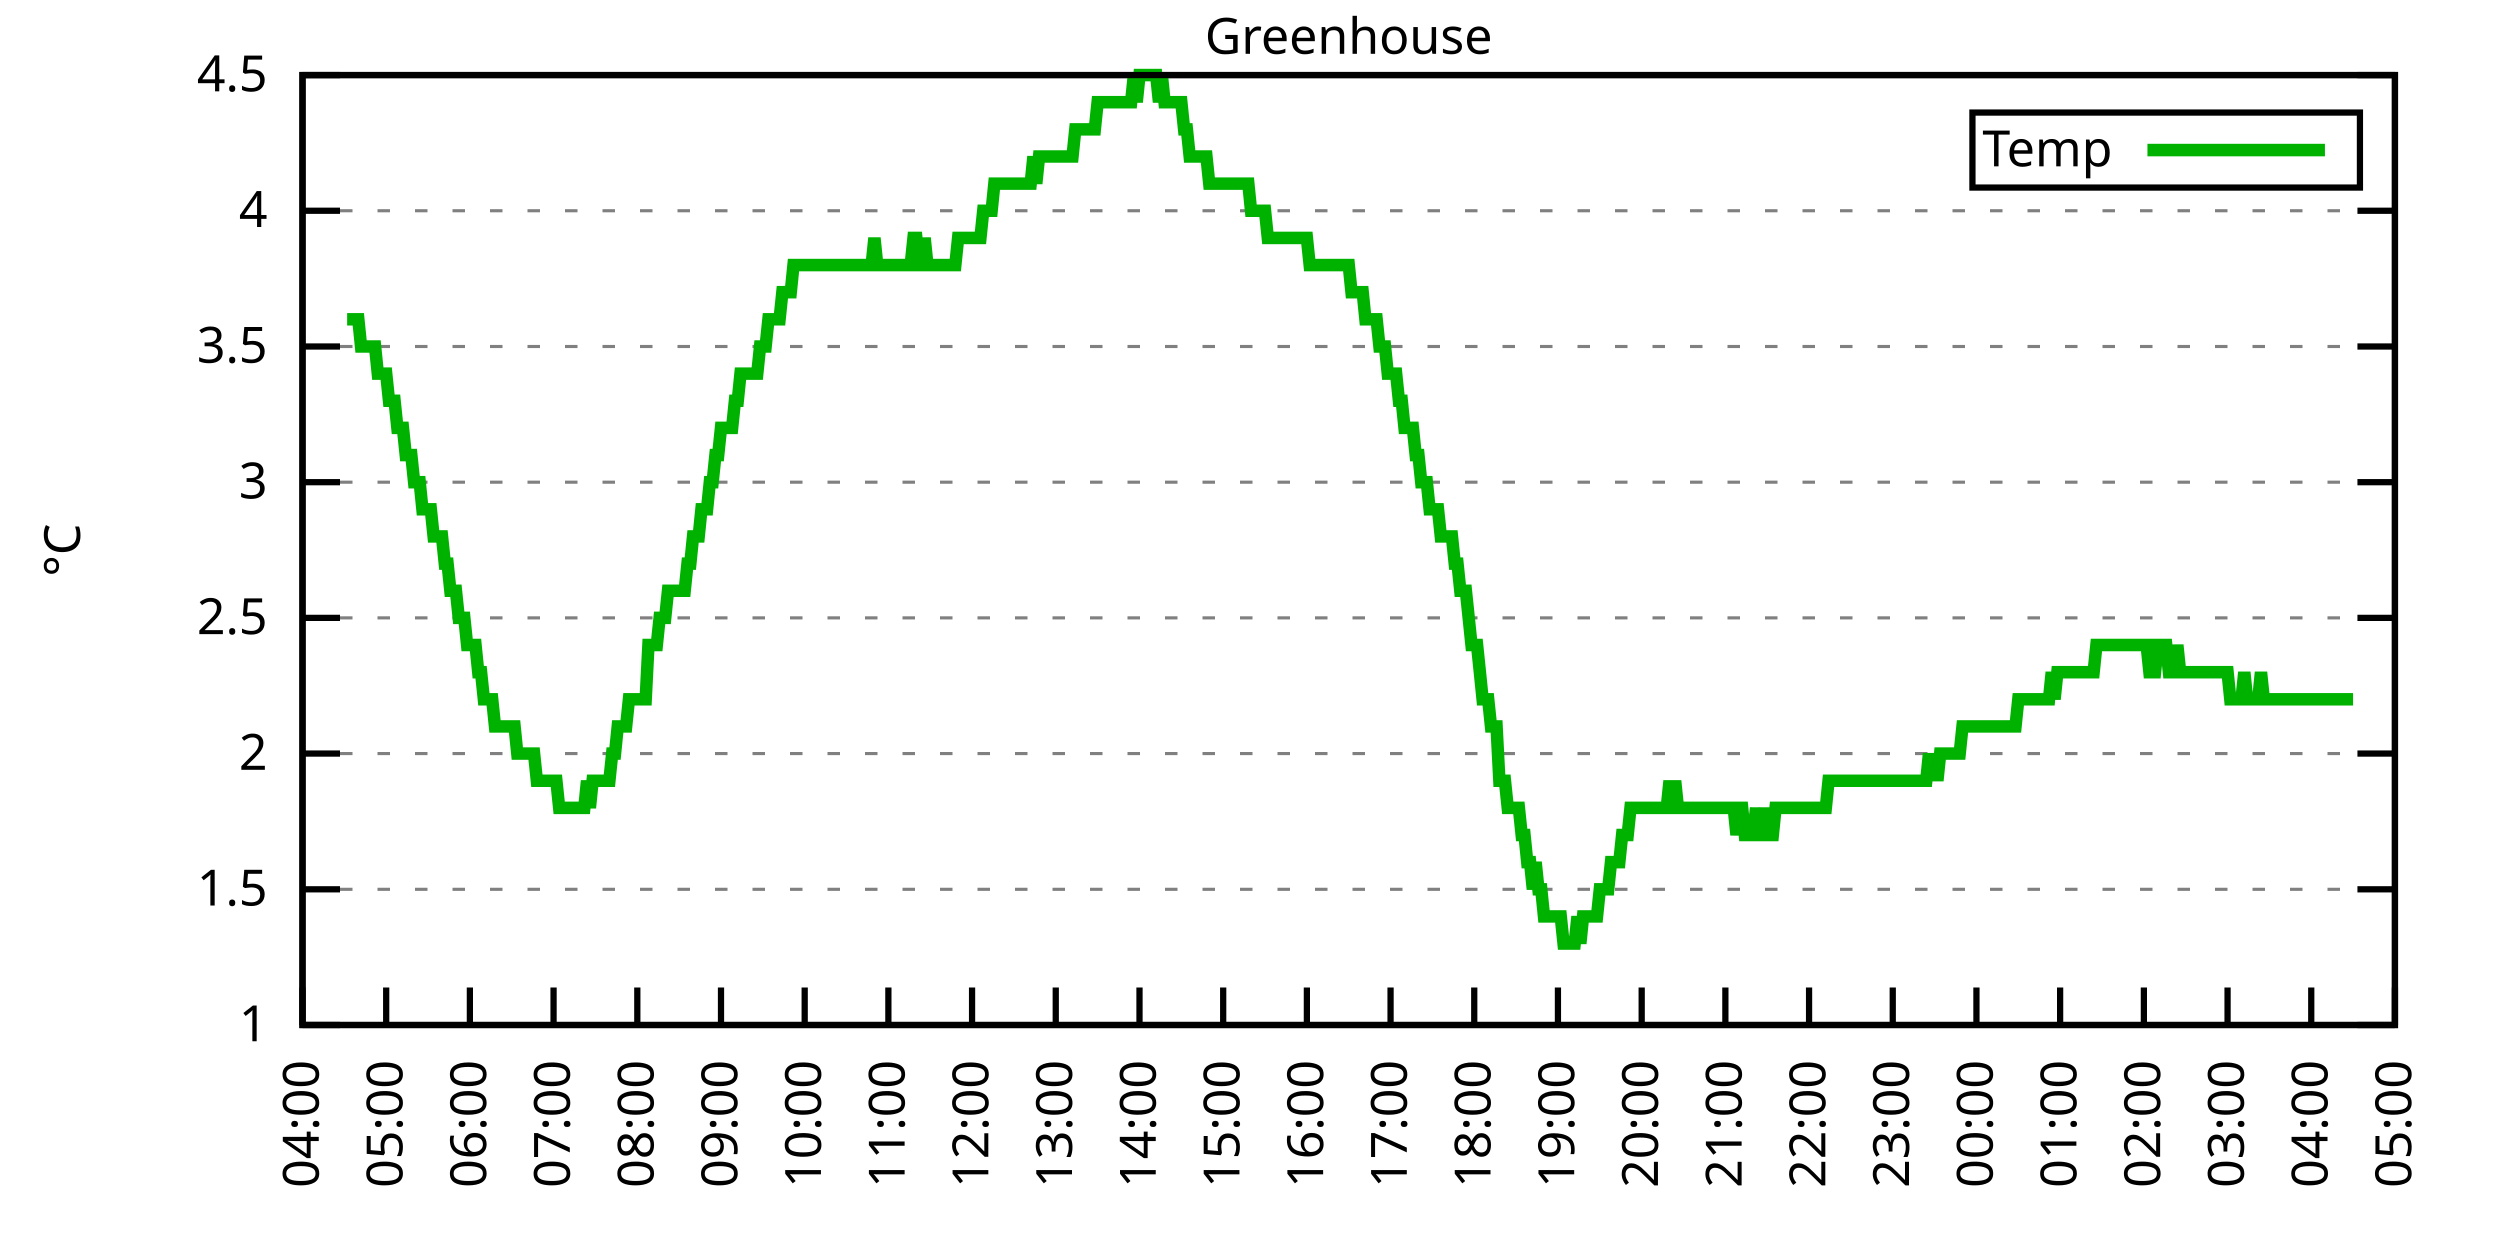
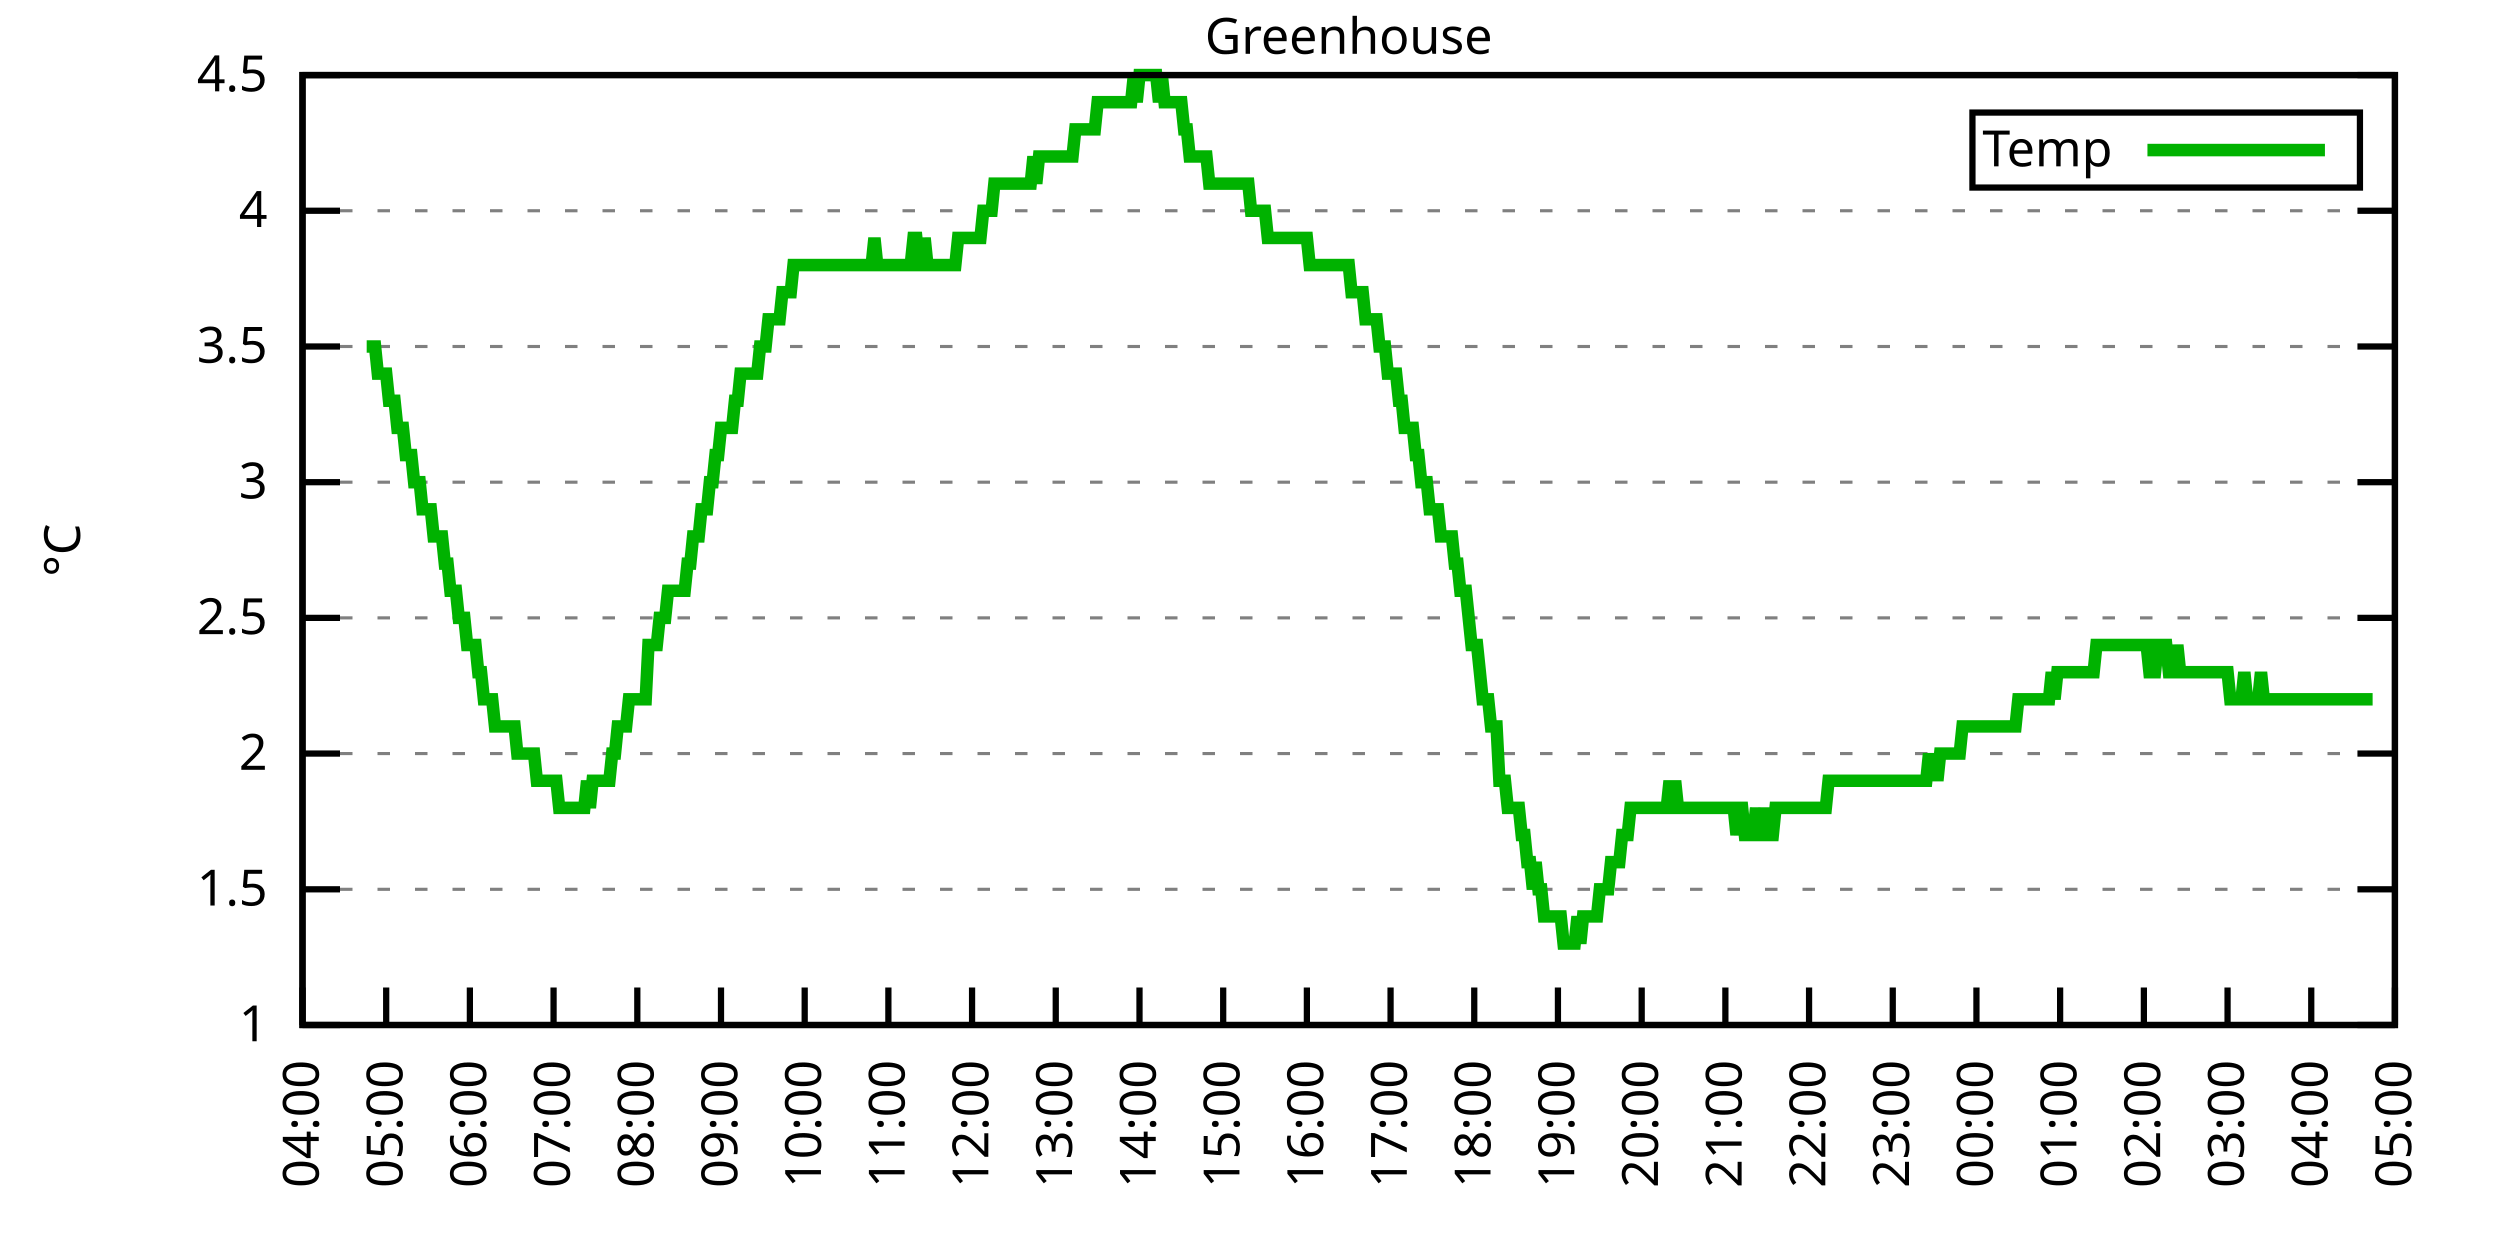
<svg xmlns="http://www.w3.org/2000/svg" xmlns:xlink="http://www.w3.org/1999/xlink" width="400" height="200" viewBox="0 0 400 200">
  <g id="gnuplot_canvas">
    <rect x="0" y="0" width="400" height="200" fill="none" />
    <defs>
      <circle id="gpDot" r="0.5" stroke-width="0.5" stroke="currentColor" />
      <path id="gpPt0" stroke-width="0.333" stroke="currentColor" d="M-1,0 h2 M0,-1 v2" />
      <path id="gpPt1" stroke-width="0.333" stroke="currentColor" d="M-1,-1 L1,1 M1,-1 L-1,1" />
      <path id="gpPt2" stroke-width="0.333" stroke="currentColor" d="M-1,0 L1,0 M0,-1 L0,1 M-1,-1 L1,1 M-1,1 L1,-1" />
      <rect id="gpPt3" stroke-width="0.333" stroke="currentColor" x="-1" y="-1" width="2" height="2" />
      <rect id="gpPt4" stroke-width="0.333" stroke="currentColor" fill="currentColor" x="-1" y="-1" width="2" height="2" />
      <circle id="gpPt5" stroke-width="0.333" stroke="currentColor" cx="0" cy="0" r="1" />
      <use xlink:href="#gpPt5" id="gpPt6" fill="currentColor" stroke="none" />
      <path id="gpPt7" stroke-width="0.333" stroke="currentColor" d="M0,-1.33 L-1.33,0.67 L1.33,0.67 z" />
      <use xlink:href="#gpPt7" id="gpPt8" fill="currentColor" stroke="none" />
      <use xlink:href="#gpPt7" id="gpPt9" stroke="currentColor" transform="rotate(180)" />
      <use xlink:href="#gpPt9" id="gpPt10" fill="currentColor" stroke="none" />
      <use xlink:href="#gpPt3" id="gpPt11" stroke="currentColor" transform="rotate(45)" />
      <use xlink:href="#gpPt11" id="gpPt12" fill="currentColor" stroke="none" />
      <path id="gpPt13" stroke-width="0.333" stroke="currentColor" d="M0,1.330 L1.265,0.411 L0.782,-1.067 L-0.782,-1.076 L-1.265,0.411 z" />
      <use xlink:href="#gpPt13" id="gpPt14" fill="currentColor" stroke="none" />
      <filter id="textbox" filterUnits="objectBoundingBox" x="0" y="0" height="1" width="1">
        <feFlood flood-color="white" flood-opacity="1" result="bgnd" />
        <feComposite in="SourceGraphic" in2="bgnd" operator="atop" />
      </filter>
      <filter id="greybox" filterUnits="objectBoundingBox" x="0" y="0" height="1" width="1">
        <feFlood flood-color="lightgrey" flood-opacity="1" result="grey" />
        <feComposite in="SourceGraphic" in2="grey" operator="atop" />
      </filter>
    </defs>
    <g fill="none" color="white" stroke="currentColor" stroke-width="1.00" stroke-linecap="butt" stroke-linejoin="miter">
</g>
    <g fill="none" color="black" stroke="currentColor" stroke-width="1.00" stroke-linecap="butt" stroke-linejoin="miter">
      <g stroke="none" shape-rendering="crispEdges">
        <polygon fill="rgb(255, 255, 255)" points="48.40,164.00 383.18,164.00 383.18,12.02 48.40,12.02 " />
      </g>
    </g>
    <g fill="none" color="black" stroke="currentColor" stroke-width="1.00" stroke-linecap="butt" stroke-linejoin="miter">
</g>
    <g fill="none" color="black" stroke="black" stroke-width="0.50" stroke-linecap="butt" stroke-linejoin="miter">
</g>
    <g fill="none" color="gray" stroke="currentColor" stroke-width="0.50" stroke-linecap="butt" stroke-linejoin="miter">
      <path stroke="gray" stroke-dasharray="2,4" class="gridline" d="M48.40,164.00 L383.19,164.00  " />
    </g>
    <g fill="none" color="gray" stroke="gray" stroke-width="1.00" stroke-linecap="butt" stroke-linejoin="miter">
</g>
    <g fill="none" color="black" stroke="currentColor" stroke-width="1.00" stroke-linecap="butt" stroke-linejoin="miter">
      <path stroke="black" d="M48.40,164.00 L54.40,164.00 M383.19,164.00 L377.19,164.00  " />
      <g transform="translate(42.80,166.60)" stroke="none" fill="black" font-family="Sans" font-size="8.00" text-anchor="end">
        <text>
          <tspan font-family="Sans"> 1</tspan>
        </text>
      </g>
    </g>
    <g fill="none" color="black" stroke="currentColor" stroke-width="1.00" stroke-linecap="butt" stroke-linejoin="miter">
</g>
    <g fill="none" color="black" stroke="black" stroke-width="0.50" stroke-linecap="butt" stroke-linejoin="miter">
</g>
    <g fill="none" color="gray" stroke="currentColor" stroke-width="0.50" stroke-linecap="butt" stroke-linejoin="miter">
      <path stroke="gray" stroke-dasharray="2,4" class="gridline" d="M48.40,142.29 L383.19,142.29  " />
    </g>
    <g fill="none" color="gray" stroke="gray" stroke-width="1.00" stroke-linecap="butt" stroke-linejoin="miter">
</g>
    <g fill="none" color="black" stroke="currentColor" stroke-width="1.00" stroke-linecap="butt" stroke-linejoin="miter">
      <path stroke="black" d="M48.40,142.29 L54.40,142.29 M383.19,142.29 L377.19,142.29  " />
      <g transform="translate(42.80,144.89)" stroke="none" fill="black" font-family="Sans" font-size="8.00" text-anchor="end">
        <text>
          <tspan font-family="Sans"> 1.5</tspan>
        </text>
      </g>
    </g>
    <g fill="none" color="black" stroke="currentColor" stroke-width="1.00" stroke-linecap="butt" stroke-linejoin="miter">
</g>
    <g fill="none" color="black" stroke="black" stroke-width="0.50" stroke-linecap="butt" stroke-linejoin="miter">
</g>
    <g fill="none" color="gray" stroke="currentColor" stroke-width="0.50" stroke-linecap="butt" stroke-linejoin="miter">
      <path stroke="gray" stroke-dasharray="2,4" class="gridline" d="M48.40,120.57 L383.19,120.57  " />
    </g>
    <g fill="none" color="gray" stroke="gray" stroke-width="1.00" stroke-linecap="butt" stroke-linejoin="miter">
</g>
    <g fill="none" color="black" stroke="currentColor" stroke-width="1.00" stroke-linecap="butt" stroke-linejoin="miter">
      <path stroke="black" d="M48.40,120.57 L54.40,120.57 M383.19,120.57 L377.19,120.57  " />
      <g transform="translate(42.80,123.17)" stroke="none" fill="black" font-family="Sans" font-size="8.00" text-anchor="end">
        <text>
          <tspan font-family="Sans"> 2</tspan>
        </text>
      </g>
    </g>
    <g fill="none" color="black" stroke="currentColor" stroke-width="1.00" stroke-linecap="butt" stroke-linejoin="miter">
</g>
    <g fill="none" color="black" stroke="black" stroke-width="0.50" stroke-linecap="butt" stroke-linejoin="miter">
</g>
    <g fill="none" color="gray" stroke="currentColor" stroke-width="0.50" stroke-linecap="butt" stroke-linejoin="miter">
      <path stroke="gray" stroke-dasharray="2,4" class="gridline" d="M48.40,98.86 L383.19,98.86  " />
    </g>
    <g fill="none" color="gray" stroke="gray" stroke-width="1.00" stroke-linecap="butt" stroke-linejoin="miter">
</g>
    <g fill="none" color="black" stroke="currentColor" stroke-width="1.00" stroke-linecap="butt" stroke-linejoin="miter">
      <path stroke="black" d="M48.40,98.86 L54.40,98.86 M383.19,98.86 L377.19,98.86  " />
      <g transform="translate(42.80,101.46)" stroke="none" fill="black" font-family="Sans" font-size="8.00" text-anchor="end">
        <text>
          <tspan font-family="Sans"> 2.5</tspan>
        </text>
      </g>
    </g>
    <g fill="none" color="black" stroke="currentColor" stroke-width="1.00" stroke-linecap="butt" stroke-linejoin="miter">
</g>
    <g fill="none" color="black" stroke="black" stroke-width="0.50" stroke-linecap="butt" stroke-linejoin="miter">
</g>
    <g fill="none" color="gray" stroke="currentColor" stroke-width="0.50" stroke-linecap="butt" stroke-linejoin="miter">
      <path stroke="gray" stroke-dasharray="2,4" class="gridline" d="M48.40,77.15 L383.19,77.15  " />
    </g>
    <g fill="none" color="gray" stroke="gray" stroke-width="1.00" stroke-linecap="butt" stroke-linejoin="miter">
</g>
    <g fill="none" color="black" stroke="currentColor" stroke-width="1.00" stroke-linecap="butt" stroke-linejoin="miter">
      <path stroke="black" d="M48.40,77.15 L54.40,77.15 M383.19,77.15 L377.19,77.15  " />
      <g transform="translate(42.80,79.75)" stroke="none" fill="black" font-family="Sans" font-size="8.00" text-anchor="end">
        <text>
          <tspan font-family="Sans"> 3</tspan>
        </text>
      </g>
    </g>
    <g fill="none" color="black" stroke="currentColor" stroke-width="1.00" stroke-linecap="butt" stroke-linejoin="miter">
</g>
    <g fill="none" color="black" stroke="black" stroke-width="0.50" stroke-linecap="butt" stroke-linejoin="miter">
</g>
    <g fill="none" color="gray" stroke="currentColor" stroke-width="0.50" stroke-linecap="butt" stroke-linejoin="miter">
      <path stroke="gray" stroke-dasharray="2,4" class="gridline" d="M48.40,55.44 L383.19,55.44  " />
    </g>
    <g fill="none" color="gray" stroke="gray" stroke-width="1.00" stroke-linecap="butt" stroke-linejoin="miter">
</g>
    <g fill="none" color="black" stroke="currentColor" stroke-width="1.00" stroke-linecap="butt" stroke-linejoin="miter">
      <path stroke="black" d="M48.40,55.44 L54.40,55.44 M383.19,55.44 L377.19,55.44  " />
      <g transform="translate(42.80,58.04)" stroke="none" fill="black" font-family="Sans" font-size="8.00" text-anchor="end">
        <text>
          <tspan font-family="Sans"> 3.5</tspan>
        </text>
      </g>
    </g>
    <g fill="none" color="black" stroke="currentColor" stroke-width="1.00" stroke-linecap="butt" stroke-linejoin="miter">
</g>
    <g fill="none" color="black" stroke="black" stroke-width="0.50" stroke-linecap="butt" stroke-linejoin="miter">
</g>
    <g fill="none" color="gray" stroke="currentColor" stroke-width="0.50" stroke-linecap="butt" stroke-linejoin="miter">
      <path stroke="gray" stroke-dasharray="2,4" class="gridline" d="M48.40,33.72 L383.19,33.72  " />
    </g>
    <g fill="none" color="gray" stroke="gray" stroke-width="1.00" stroke-linecap="butt" stroke-linejoin="miter">
</g>
    <g fill="none" color="black" stroke="currentColor" stroke-width="1.00" stroke-linecap="butt" stroke-linejoin="miter">
      <path stroke="black" d="M48.40,33.72 L54.40,33.72 M383.19,33.72 L377.19,33.72  " />
      <g transform="translate(42.80,36.32)" stroke="none" fill="black" font-family="Sans" font-size="8.00" text-anchor="end">
        <text>
          <tspan font-family="Sans"> 4</tspan>
        </text>
      </g>
    </g>
    <g fill="none" color="black" stroke="currentColor" stroke-width="1.00" stroke-linecap="butt" stroke-linejoin="miter">
</g>
    <g fill="none" color="black" stroke="black" stroke-width="0.50" stroke-linecap="butt" stroke-linejoin="miter">
</g>
    <g fill="none" color="gray" stroke="currentColor" stroke-width="0.50" stroke-linecap="butt" stroke-linejoin="miter">
      <path stroke="gray" stroke-dasharray="2,4" class="gridline" d="M48.40,12.01 L383.19,12.01  " />
    </g>
    <g fill="none" color="gray" stroke="gray" stroke-width="1.00" stroke-linecap="butt" stroke-linejoin="miter">
</g>
    <g fill="none" color="black" stroke="currentColor" stroke-width="1.00" stroke-linecap="butt" stroke-linejoin="miter">
      <path stroke="black" d="M48.40,12.01 L54.40,12.01 M383.19,12.01 L377.19,12.01  " />
      <g transform="translate(42.80,14.61)" stroke="none" fill="black" font-family="Sans" font-size="8.00" text-anchor="end">
        <text>
          <tspan font-family="Sans"> 4.5</tspan>
        </text>
      </g>
    </g>
    <g fill="none" color="black" stroke="currentColor" stroke-width="1.00" stroke-linecap="butt" stroke-linejoin="miter">
      <path stroke="black" d="M48.40,164.00 L48.40,158.00  " />
      <g transform="translate(51.00,169.60) rotate(270.00)" stroke="none" fill="black" font-family="Sans" font-size="8.00" text-anchor="end">
        <text>
          <tspan font-family="Sans">04:00</tspan>
        </text>
      </g>
    </g>
    <g fill="none" color="black" stroke="currentColor" stroke-width="1.00" stroke-linecap="butt" stroke-linejoin="miter">
      <path stroke="black" d="M61.79,164.00 L61.79,158.00  " />
      <g transform="translate(64.39,169.60) rotate(270.00)" stroke="none" fill="black" font-family="Sans" font-size="8.00" text-anchor="end">
        <text>
          <tspan font-family="Sans">05:00</tspan>
        </text>
      </g>
    </g>
    <g fill="none" color="black" stroke="currentColor" stroke-width="1.00" stroke-linecap="butt" stroke-linejoin="miter">
      <path stroke="black" d="M75.18,164.00 L75.18,158.00  " />
      <g transform="translate(77.78,169.60) rotate(270.00)" stroke="none" fill="black" font-family="Sans" font-size="8.00" text-anchor="end">
        <text>
          <tspan font-family="Sans">06:00</tspan>
        </text>
      </g>
    </g>
    <g fill="none" color="black" stroke="currentColor" stroke-width="1.00" stroke-linecap="butt" stroke-linejoin="miter">
      <path stroke="black" d="M88.57,164.00 L88.57,158.00  " />
      <g transform="translate(91.17,169.60) rotate(270.00)" stroke="none" fill="black" font-family="Sans" font-size="8.00" text-anchor="end">
        <text>
          <tspan font-family="Sans">07:00</tspan>
        </text>
      </g>
    </g>
    <g fill="none" color="black" stroke="currentColor" stroke-width="1.00" stroke-linecap="butt" stroke-linejoin="miter">
      <path stroke="black" d="M101.97,164.00 L101.97,158.00  " />
      <g transform="translate(104.57,169.60) rotate(270.00)" stroke="none" fill="black" font-family="Sans" font-size="8.00" text-anchor="end">
        <text>
          <tspan font-family="Sans">08:00</tspan>
        </text>
      </g>
    </g>
    <g fill="none" color="black" stroke="currentColor" stroke-width="1.00" stroke-linecap="butt" stroke-linejoin="miter">
      <path stroke="black" d="M115.36,164.00 L115.36,158.00  " />
      <g transform="translate(117.96,169.60) rotate(270.00)" stroke="none" fill="black" font-family="Sans" font-size="8.00" text-anchor="end">
        <text>
          <tspan font-family="Sans">09:00</tspan>
        </text>
      </g>
    </g>
    <g fill="none" color="black" stroke="currentColor" stroke-width="1.00" stroke-linecap="butt" stroke-linejoin="miter">
      <path stroke="black" d="M128.75,164.00 L128.75,158.00  " />
      <g transform="translate(131.35,169.60) rotate(270.00)" stroke="none" fill="black" font-family="Sans" font-size="8.00" text-anchor="end">
        <text>
          <tspan font-family="Sans">10:00</tspan>
        </text>
      </g>
    </g>
    <g fill="none" color="black" stroke="currentColor" stroke-width="1.00" stroke-linecap="butt" stroke-linejoin="miter">
      <path stroke="black" d="M142.14,164.00 L142.14,158.00  " />
      <g transform="translate(144.74,169.60) rotate(270.00)" stroke="none" fill="black" font-family="Sans" font-size="8.00" text-anchor="end">
        <text>
          <tspan font-family="Sans">11:00</tspan>
        </text>
      </g>
    </g>
    <g fill="none" color="black" stroke="currentColor" stroke-width="1.00" stroke-linecap="butt" stroke-linejoin="miter">
      <path stroke="black" d="M155.53,164.00 L155.53,158.00  " />
      <g transform="translate(158.13,169.60) rotate(270.00)" stroke="none" fill="black" font-family="Sans" font-size="8.00" text-anchor="end">
        <text>
          <tspan font-family="Sans">12:00</tspan>
        </text>
      </g>
    </g>
    <g fill="none" color="black" stroke="currentColor" stroke-width="1.00" stroke-linecap="butt" stroke-linejoin="miter">
      <path stroke="black" d="M168.92,164.00 L168.92,158.00  " />
      <g transform="translate(171.52,169.60) rotate(270.00)" stroke="none" fill="black" font-family="Sans" font-size="8.00" text-anchor="end">
        <text>
          <tspan font-family="Sans">13:00</tspan>
        </text>
      </g>
    </g>
    <g fill="none" color="black" stroke="currentColor" stroke-width="1.00" stroke-linecap="butt" stroke-linejoin="miter">
      <path stroke="black" d="M182.32,164.00 L182.32,158.00  " />
      <g transform="translate(184.92,169.60) rotate(270.00)" stroke="none" fill="black" font-family="Sans" font-size="8.00" text-anchor="end">
        <text>
          <tspan font-family="Sans">14:00</tspan>
        </text>
      </g>
    </g>
    <g fill="none" color="black" stroke="currentColor" stroke-width="1.00" stroke-linecap="butt" stroke-linejoin="miter">
      <path stroke="black" d="M195.71,164.00 L195.71,158.00  " />
      <g transform="translate(198.31,169.60) rotate(270.00)" stroke="none" fill="black" font-family="Sans" font-size="8.00" text-anchor="end">
        <text>
          <tspan font-family="Sans">15:00</tspan>
        </text>
      </g>
    </g>
    <g fill="none" color="black" stroke="currentColor" stroke-width="1.00" stroke-linecap="butt" stroke-linejoin="miter">
      <path stroke="black" d="M209.10,164.00 L209.10,158.00  " />
      <g transform="translate(211.70,169.60) rotate(270.00)" stroke="none" fill="black" font-family="Sans" font-size="8.00" text-anchor="end">
        <text>
          <tspan font-family="Sans">16:00</tspan>
        </text>
      </g>
    </g>
    <g fill="none" color="black" stroke="currentColor" stroke-width="1.00" stroke-linecap="butt" stroke-linejoin="miter">
      <path stroke="black" d="M222.49,164.00 L222.49,158.00  " />
      <g transform="translate(225.09,169.60) rotate(270.00)" stroke="none" fill="black" font-family="Sans" font-size="8.00" text-anchor="end">
        <text>
          <tspan font-family="Sans">17:00</tspan>
        </text>
      </g>
    </g>
    <g fill="none" color="black" stroke="currentColor" stroke-width="1.00" stroke-linecap="butt" stroke-linejoin="miter">
      <path stroke="black" d="M235.88,164.00 L235.88,158.00  " />
      <g transform="translate(238.48,169.60) rotate(270.00)" stroke="none" fill="black" font-family="Sans" font-size="8.00" text-anchor="end">
        <text>
          <tspan font-family="Sans">18:00</tspan>
        </text>
      </g>
    </g>
    <g fill="none" color="black" stroke="currentColor" stroke-width="1.00" stroke-linecap="butt" stroke-linejoin="miter">
      <path stroke="black" d="M249.27,164.00 L249.27,158.00  " />
      <g transform="translate(251.87,169.60) rotate(270.00)" stroke="none" fill="black" font-family="Sans" font-size="8.00" text-anchor="end">
        <text>
          <tspan font-family="Sans">19:00</tspan>
        </text>
      </g>
    </g>
    <g fill="none" color="black" stroke="currentColor" stroke-width="1.00" stroke-linecap="butt" stroke-linejoin="miter">
      <path stroke="black" d="M262.67,164.00 L262.67,158.00  " />
      <g transform="translate(265.27,169.60) rotate(270.00)" stroke="none" fill="black" font-family="Sans" font-size="8.00" text-anchor="end">
        <text>
          <tspan font-family="Sans">20:00</tspan>
        </text>
      </g>
    </g>
    <g fill="none" color="black" stroke="currentColor" stroke-width="1.00" stroke-linecap="butt" stroke-linejoin="miter">
      <path stroke="black" d="M276.06,164.00 L276.06,158.00  " />
      <g transform="translate(278.66,169.60) rotate(270.00)" stroke="none" fill="black" font-family="Sans" font-size="8.00" text-anchor="end">
        <text>
          <tspan font-family="Sans">21:00</tspan>
        </text>
      </g>
    </g>
    <g fill="none" color="black" stroke="currentColor" stroke-width="1.00" stroke-linecap="butt" stroke-linejoin="miter">
      <path stroke="black" d="M289.45,164.00 L289.45,158.00  " />
      <g transform="translate(292.05,169.60) rotate(270.00)" stroke="none" fill="black" font-family="Sans" font-size="8.00" text-anchor="end">
        <text>
          <tspan font-family="Sans">22:00</tspan>
        </text>
      </g>
    </g>
    <g fill="none" color="black" stroke="currentColor" stroke-width="1.00" stroke-linecap="butt" stroke-linejoin="miter">
      <path stroke="black" d="M302.84,164.00 L302.84,158.00  " />
      <g transform="translate(305.44,169.60) rotate(270.00)" stroke="none" fill="black" font-family="Sans" font-size="8.00" text-anchor="end">
        <text>
          <tspan font-family="Sans">23:00</tspan>
        </text>
      </g>
    </g>
    <g fill="none" color="black" stroke="currentColor" stroke-width="1.00" stroke-linecap="butt" stroke-linejoin="miter">
      <path stroke="black" d="M316.23,164.00 L316.23,158.00  " />
      <g transform="translate(318.83,169.60) rotate(270.00)" stroke="none" fill="black" font-family="Sans" font-size="8.00" text-anchor="end">
        <text>
          <tspan font-family="Sans">00:00</tspan>
        </text>
      </g>
    </g>
    <g fill="none" color="black" stroke="currentColor" stroke-width="1.00" stroke-linecap="butt" stroke-linejoin="miter">
      <path stroke="black" d="M329.62,164.00 L329.62,158.00  " />
      <g transform="translate(332.22,169.60) rotate(270.00)" stroke="none" fill="black" font-family="Sans" font-size="8.00" text-anchor="end">
        <text>
          <tspan font-family="Sans">01:00</tspan>
        </text>
      </g>
    </g>
    <g fill="none" color="black" stroke="currentColor" stroke-width="1.00" stroke-linecap="butt" stroke-linejoin="miter">
      <path stroke="black" d="M343.02,164.00 L343.02,158.00  " />
      <g transform="translate(345.62,169.60) rotate(270.00)" stroke="none" fill="black" font-family="Sans" font-size="8.00" text-anchor="end">
        <text>
          <tspan font-family="Sans">02:00</tspan>
        </text>
      </g>
    </g>
    <g fill="none" color="black" stroke="currentColor" stroke-width="1.00" stroke-linecap="butt" stroke-linejoin="miter">
      <path stroke="black" d="M356.41,164.00 L356.41,158.00  " />
      <g transform="translate(359.01,169.60) rotate(270.00)" stroke="none" fill="black" font-family="Sans" font-size="8.00" text-anchor="end">
        <text>
          <tspan font-family="Sans">03:00</tspan>
        </text>
      </g>
    </g>
    <g fill="none" color="black" stroke="currentColor" stroke-width="1.00" stroke-linecap="butt" stroke-linejoin="miter">
      <path stroke="black" d="M369.80,164.00 L369.80,158.00  " />
      <g transform="translate(372.40,169.60) rotate(270.00)" stroke="none" fill="black" font-family="Sans" font-size="8.00" text-anchor="end">
        <text>
          <tspan font-family="Sans">04:00</tspan>
        </text>
      </g>
    </g>
    <g fill="none" color="black" stroke="currentColor" stroke-width="1.00" stroke-linecap="butt" stroke-linejoin="miter">
      <path stroke="black" d="M383.19,164.00 L383.19,158.00  " />
      <g transform="translate(385.79,169.60) rotate(270.00)" stroke="none" fill="black" font-family="Sans" font-size="8.00" text-anchor="end">
        <text>
          <tspan font-family="Sans">05:00</tspan>
        </text>
      </g>
    </g>
    <g fill="none" color="black" stroke="currentColor" stroke-width="1.00" stroke-linecap="butt" stroke-linejoin="miter">
</g>
    <g fill="none" color="black" stroke="currentColor" stroke-width="1.00" stroke-linecap="butt" stroke-linejoin="miter">
      <path stroke="black" d="M48.40,12.01 L48.40,164.00 L383.19,164.00 L383.19,12.01 L48.40,12.01 Z  " />
    </g>
    <g fill="none" color="black" stroke="currentColor" stroke-width="1.00" stroke-linecap="butt" stroke-linejoin="miter">
</g>
    <g fill="none" color="black" stroke="currentColor" stroke-width="1.00" stroke-linecap="butt" stroke-linejoin="miter">
      <path stroke="black" d="M315.59,30.01 L315.59,18.01 L377.59,18.01 L377.59,30.01 L315.59,30.01 Z  " />
    </g>
    <g id="Greenhouse_plot_1">
      <g fill="none" color="white" stroke="black" stroke-width="2.00" stroke-linecap="butt" stroke-linejoin="miter">
</g>
      <g fill="none" color="black" stroke="currentColor" stroke-width="2.00" stroke-linecap="butt" stroke-linejoin="miter">
        <g transform="translate(337.99,26.61)" stroke="none" fill="black" font-family="Sans" font-size="8.00" text-anchor="end">
          <text>
            <tspan font-family="Sans">Temp</tspan>
          </text>
        </g>
      </g>
      <g fill="none" color="black" stroke="currentColor" stroke-width="2.00" stroke-linecap="butt" stroke-linejoin="miter">
-         <path stroke="rgb(  0, 178,   0)" d="M343.59,24.01 L371.99,24.01 M55.54,51.09 L55.99,51.09 L56.43,51.09 L56.88,51.09 L57.33,51.09 L57.77,55.44   L58.22,55.44 L58.67,55.44 L59.11,55.44 L59.56,55.44 L60.01,55.44 L60.45,59.78 L60.90,59.78 L61.35,59.78   L61.79,59.78 L62.24,64.12 L62.68,64.12 L63.13,64.12 L63.58,68.46 L64.02,68.46 L64.47,68.46 L64.92,72.81   L65.36,72.81 L65.81,72.81 L66.26,77.15 L66.70,77.15 L67.15,77.15 L67.59,81.49 L68.04,81.49 L68.49,81.49   L68.93,81.49 L69.38,85.83 L69.83,85.83 L70.27,85.83 L70.72,85.83 L71.17,90.18 L71.61,90.18 L72.06,94.52   L72.50,94.52 L72.95,94.52 L73.40,98.86 L73.84,98.86 L74.29,98.86 L74.74,103.20 L75.18,103.20 L75.63,103.20   L76.08,103.20 L76.52,107.55 L76.97,107.55 L77.42,111.89 L77.86,111.89 L78.31,111.89 L78.75,111.89 L79.20,116.23   L79.65,116.23 L80.09,116.23 L80.54,116.23 L80.99,116.23 L81.43,116.23 L81.88,116.23 L82.33,116.23 L82.77,120.57   L83.22,120.57 L83.66,120.57 L84.11,120.57 L84.56,120.57 L85.00,120.57 L85.45,120.57 L85.90,124.92 L86.34,124.92   L86.79,124.92 L87.24,124.92 L87.68,124.92 L88.13,124.92 L88.57,124.92 L89.02,124.92 L89.47,129.26 L89.91,129.26   L90.36,129.26 L90.81,129.26 L91.25,129.26 L91.70,129.26 L92.15,129.26 L92.59,129.26 L93.04,129.26 L93.49,129.26   L93.93,124.92 L94.38,129.26 L94.82,124.92 L95.27,124.92 L95.72,124.92 L96.16,124.92 L96.61,124.92 L97.06,124.92   L97.50,124.92 L97.95,120.57 L98.40,120.57 L98.84,116.23 L99.29,116.23 L99.73,116.23 L100.18,116.23 L100.63,111.89   L101.07,111.89 L101.52,111.89 L101.97,111.89 L102.41,111.89 L102.86,111.89 L103.31,111.89 L103.75,103.20 L104.20,103.20   L104.64,103.20 L105.09,103.20 L105.54,98.86 L105.98,98.86 L106.43,98.86 L106.88,94.52 L107.32,94.52 L107.77,94.52   L108.22,94.52 L108.66,94.52 L109.11,94.52 L109.55,94.52 L110.00,90.18 L110.45,90.18 L110.89,85.83 L111.34,85.83   L111.79,85.83 L112.23,81.49 L112.68,81.49 L113.13,81.49 L113.57,77.15 L114.02,77.15 L114.47,72.81 L114.91,72.81   L115.36,68.46 L115.80,68.46 L116.25,68.46 L116.70,68.46 L117.14,68.46 L117.59,64.12 L118.04,64.12 L118.48,59.78   L118.93,59.78 L119.38,59.78 L119.82,59.78 L120.27,59.78 L120.71,59.78 L121.16,59.78 L121.61,55.44 L122.05,55.44   L122.50,55.44 L122.95,51.09 L123.39,51.09 L123.84,51.09 L124.29,51.09 L124.73,51.09 L125.18,46.75 L125.62,46.75   L126.07,46.75 L126.52,46.75 L126.96,42.41 L127.41,42.41 L127.86,42.41 L128.30,42.41 L128.75,42.41 L129.20,42.41   L129.64,42.41 L130.09,42.41 L130.54,42.41 L130.98,42.41 L131.43,42.41 L131.87,42.41 L132.32,42.41 L132.77,42.41   L133.21,42.41 L133.66,42.41 L134.11,42.41 L134.55,42.41 L135.00,42.41 L135.45,42.41 L135.89,42.41 L136.34,42.41   L136.78,42.41 L137.23,42.41 L137.68,42.41 L138.12,42.41 L138.57,42.41 L139.02,42.41 L139.46,42.41 L139.91,38.07   L140.36,42.41 L140.80,42.41 L141.25,42.41 L141.69,42.41 L142.14,42.41 L142.59,42.41 L143.03,42.41 L143.48,42.41   L143.93,42.41 L144.37,42.41 L144.82,42.41 L145.27,42.41 L145.71,42.41 L146.16,38.07 L146.61,38.07 L147.05,42.41   L147.50,42.41 L147.94,38.07 L148.39,42.41 L148.84,42.41 L149.28,42.41 L149.73,42.41 L150.18,42.41 L150.62,42.41   L151.07,42.41 L151.52,42.41 L151.96,42.41 L152.41,42.41 L152.85,42.41 L153.30,38.07 L153.75,38.07 L154.19,38.07   L154.64,38.07 L155.09,38.07 L155.53,38.07 L155.98,38.07 L156.43,38.07 L156.87,38.07 L157.32,33.72 L157.76,33.72   L158.21,33.72 L158.66,33.72 L159.10,29.38 L159.55,29.38 L160.00,29.38 L160.44,29.38 L160.89,29.38 L161.34,29.38   L161.78,29.38 L162.23,29.38 L162.67,29.38 L163.12,29.38 L163.57,29.38 L164.01,29.38 L164.46,29.38 L164.91,29.38   L165.35,25.04 L165.80,29.38 L166.25,25.04 L166.69,25.04 L167.14,25.04 L167.59,25.04 L168.03,25.04 L168.48,25.04   L168.92,25.04 L169.37,25.04 L169.82,25.04 L170.26,25.04 L170.71,25.04 L171.16,25.04 L171.60,25.04 L172.05,20.70   L172.50,20.70 L172.94,20.70 L173.39,20.70 L173.83,20.70 L174.28,20.70 L174.73,20.70 L175.17,20.70 L175.62,16.35   L176.07,16.35 L176.51,16.35 L176.96,16.35 L177.41,16.35 L177.85,16.35 L178.30,16.35 L178.74,16.35 L179.19,16.35   L179.64,16.35 L180.08,16.35 L180.53,16.35 L180.98,16.35 L181.42,12.01 L181.87,16.35 L182.32,12.01 L182.76,12.01   L183.21,12.01 L183.66,12.01 L184.10,12.01 L184.55,12.01 L184.99,12.01 L185.44,16.35 L185.89,12.01 L186.33,16.35   L186.78,16.35 L187.23,16.35 L187.67,16.35 L188.12,16.35 L188.57,16.35 L189.01,16.35 L189.46,20.70 L189.90,20.70   L190.35,25.04 L190.80,25.04 L191.24,25.04 L191.69,25.04 L192.14,25.04 L192.58,25.04 L193.03,25.04 L193.48,29.38   L193.92,29.38 L194.37,29.38 L194.81,29.38 L195.26,29.38 L195.71,29.38 L196.15,29.38 L196.60,29.38 L197.05,29.38   L197.49,29.38 L197.94,29.38 L198.39,29.38 L198.83,29.38 L199.28,29.38 L199.73,29.38 L200.17,33.72 L200.62,33.72   L201.06,33.72 L201.51,33.72 L201.96,33.72 L202.40,33.72 L202.85,38.07 L203.30,38.07 L203.74,38.07 L204.19,38.07   L204.64,38.07 L205.08,38.07 L205.53,38.07 L205.97,38.07 L206.42,38.07 L206.87,38.07 L207.31,38.07 L207.76,38.07   L208.21,38.07 L208.65,38.07 L209.10,38.07 L209.55,42.41 L209.99,42.41 L210.44,42.41 L210.88,42.41 L211.33,42.41   L211.78,42.41 L212.22,42.41 L212.67,42.41 L213.12,42.41 L213.56,42.41 L214.01,42.41 L214.46,42.41 L214.90,42.41   L215.35,42.41 L215.80,42.41 L216.24,46.75 L216.69,46.75 L217.13,46.75 L217.58,46.75 L218.03,46.75 L218.47,51.09   L218.92,51.09 L219.37,51.09 L219.81,51.09 L220.26,51.09 L220.71,55.44 L221.15,55.44 L221.60,55.44 L222.04,59.78   L222.49,59.78 L222.94,59.78 L223.38,59.78 L223.83,64.12 L224.28,64.12 L224.72,68.46 L225.17,68.46 L225.62,68.46   L226.06,68.46 L226.51,72.81 L226.95,72.81 L227.40,77.15 L227.85,77.15 L228.29,77.15 L228.74,81.49 L229.19,81.49   L229.63,81.49 L230.08,81.49 L230.53,85.83 L230.97,85.83 L231.42,85.83 L231.86,85.83 L232.31,85.83 L232.76,90.18   L233.20,90.18 L233.65,94.52 L234.10,94.52 L234.54,94.52 L234.99,98.86 L235.44,103.20 L235.88,103.20 L236.33,103.20   L236.78,107.55 L237.22,111.89 L237.67,111.89 L238.11,111.89 L238.56,116.23 L239.01,116.23 L239.45,116.23 L239.90,124.92   L240.35,124.92 L240.79,124.92 L241.24,129.26 L241.69,129.26 L242.13,129.26 L242.58,129.26 L243.02,129.26 L243.47,133.60   L243.92,133.60 L244.36,137.94 L244.81,137.94 L245.26,142.29 L245.70,137.94 L246.15,142.29 L246.60,142.29 L247.04,146.63   L247.49,146.63 L247.93,146.63 L248.38,146.63 L248.83,146.63 L249.27,146.63 L249.72,146.63 L250.17,150.97 L250.61,150.97   L251.06,150.97 L251.51,150.97 L251.95,150.97 L252.40,146.63 L252.85,150.97 L253.29,146.63 L253.74,146.63 L254.18,146.63   L254.63,146.63 L255.08,146.63 L255.52,146.63 L255.97,142.29 L256.42,142.29 L256.86,142.29 L257.31,142.29 L257.76,137.94   L258.20,137.94 L258.65,137.94 L259.09,137.94 L259.54,133.60 L259.99,133.60 L260.43,133.60 L260.88,129.26 L261.33,129.26   L261.77,129.26 L262.22,129.26 L262.67,129.26 L263.11,129.26 L263.56,129.26 L264.00,129.26 L264.45,129.26 L264.90,129.26   L265.34,129.26 L265.79,129.26 L266.24,129.26 L266.68,129.26 L267.13,124.92 L267.58,129.26 L268.02,124.92 L268.47,129.26   L268.92,129.26 L269.36,129.26 L269.81,129.26 L270.25,129.26 L270.70,129.26 L271.15,129.26 L271.59,129.26 L272.04,129.26   L272.49,129.26 L272.93,129.26 L273.38,129.26 L273.83,129.26 L274.27,129.26 L274.72,129.26 L275.16,129.26 L275.61,129.26   L276.06,129.26 L276.50,129.26 L276.95,129.26 L277.40,129.26 L277.84,133.60 L278.29,129.26 L278.74,129.26 L279.18,133.60   L279.63,133.60 L280.07,133.60 L280.52,133.60 L280.97,129.26 L281.41,133.60 L281.86,133.60 L282.31,129.26 L282.75,133.60   L283.20,133.60 L283.65,133.60 L284.09,129.26 L284.54,129.26 L284.98,129.26 L285.43,129.26 L285.88,129.26 L286.32,129.26   L286.77,129.26 L287.22,129.26 L287.66,129.26 L288.11,129.26 L288.56,129.26 L289.00,129.26 L289.45,129.26 L289.90,129.26   L290.34,129.26 L290.79,129.26 L291.23,129.26 L291.68,129.26 L292.13,129.26 L292.57,124.92 L293.02,124.92 L293.47,124.92   L293.91,124.92 L294.36,124.92 L294.81,124.92 L295.25,124.92 L295.70,124.92 L296.14,124.92 L296.59,124.92 L297.04,124.92   L297.48,124.92 L297.93,124.92 L298.38,124.92 L298.82,124.92 L299.27,124.92 L299.72,124.92 L300.16,124.92 L300.61,124.92   L301.05,124.92 L301.50,124.92 L301.95,124.92 L302.39,124.92 L302.84,124.92 L303.29,124.92 L303.73,124.92 L304.18,124.92   L304.63,124.92 L305.07,124.92 L305.52,124.92 L305.97,124.92 L306.41,124.92 L306.86,124.92 L307.30,124.92 L307.75,124.92   L308.20,124.92 L308.64,120.57 L309.09,124.92 L309.54,120.57 L309.98,124.92 L310.43,120.57 L310.88,120.57 L311.32,120.57   L311.77,120.57 L312.21,120.57 L312.66,120.57 L313.11,120.57 L313.55,120.57 L314.00,116.23 L314.45,116.23 L314.89,116.23   L315.34,116.23 L315.79,116.23 L316.23,116.23 L316.68,116.23 L317.12,116.23 L317.57,116.23 L318.02,116.23 L318.46,116.23   L318.91,116.23 L319.36,116.23 L319.80,116.23 L320.25,116.23 L320.70,116.23 L321.14,116.23 L321.59,116.23 L322.04,116.23   L322.48,116.23 L322.93,111.89 L323.37,111.89 L323.82,111.89 L324.27,111.89 L324.71,111.89 L325.16,111.89 L325.61,111.89   L326.05,111.89 L326.50,111.89 L326.95,111.89 L327.39,111.89 L327.84,111.89 L328.28,107.55 L328.73,111.89 L329.18,107.55   L329.62,107.55 L330.07,107.55 L330.52,107.55 L330.96,107.55 L331.41,107.55 L331.86,107.55 L332.30,107.55 L332.75,107.55   L333.19,107.55 L333.64,107.55 L334.09,107.55 L334.53,107.55 L334.98,107.55 L335.43,103.20 L335.87,103.20 L336.32,103.20   L336.77,103.20 L337.21,103.20 L337.66,103.20 L338.10,103.20 L338.55,103.20 L339.00,103.20 L339.44,103.20 L339.89,103.20   L340.34,103.20 L340.78,103.20 L341.23,103.20 L341.68,103.20 L342.12,103.20 L342.57,103.20 L343.02,103.20 L343.46,103.20   L343.91,107.55 L344.35,107.55 L344.80,107.55 L345.25,103.20 L345.69,103.20 L346.14,103.20 L346.59,103.20 L347.03,107.55   L347.48,107.55 L347.93,107.55 L348.37,103.20 L348.82,107.55 L349.26,107.55 L349.71,107.55 L350.16,107.55 L350.60,107.55   L351.05,107.55 L351.50,107.55 L351.94,107.55 L352.39,107.55 L352.84,107.55 L353.28,107.55 L353.73,107.55 L354.17,107.55   L354.62,107.55 L355.07,107.55 L355.51,107.55 L355.96,107.55 L356.41,107.55 L356.85,111.89 L357.30,111.89 L357.75,111.89   L358.19,111.89 L358.64,111.89 L359.09,107.55 L359.53,111.89 L359.98,111.89 L360.42,111.89 L360.87,111.89 L361.32,111.89   L361.76,107.55 L362.21,111.89 L362.66,111.89 L363.10,111.89 L363.55,111.89 L364.00,111.89 L364.44,111.89 L364.89,111.89   L365.33,111.89 L365.78,111.89 L366.23,111.89 L366.67,111.89 L367.12,111.89 L367.57,111.89 L368.01,111.89 L368.46,111.89   L368.91,111.89 L369.35,111.89 L369.80,111.89 L370.24,111.89 L370.69,111.89 L371.14,111.89 L371.58,111.89 L372.03,111.89   L372.48,111.89 L372.92,111.89 L373.37,111.89 L373.82,111.89 L374.26,111.89 L374.71,111.89 L375.16,111.89 L375.60,111.89   L376.05,111.89 L376.49,111.89  " />
+         <path stroke="rgb(  0, 178,   0)" d="M343.59,24.01 L371.99,24.01 M58.67,55.44 L59.11,55.44 L59.56,55.44 L60.01,55.44 L60.45,59.78 L60.90,59.78   L61.35,59.78 L61.79,59.78 L62.24,64.12 L62.68,64.12 L63.13,64.12 L63.58,68.46 L64.02,68.46 L64.47,68.46   L64.92,72.81 L65.36,72.81 L65.81,72.81 L66.26,77.15 L66.70,77.15 L67.15,77.15 L67.59,81.49 L68.04,81.49   L68.49,81.49 L68.93,81.49 L69.38,85.83 L69.83,85.83 L70.27,85.83 L70.72,85.83 L71.17,90.18 L71.61,90.18   L72.06,94.52 L72.50,94.52 L72.95,94.52 L73.40,98.86 L73.84,98.86 L74.29,98.86 L74.74,103.20 L75.18,103.20   L75.63,103.20 L76.08,103.20 L76.52,107.55 L76.97,107.55 L77.42,111.89 L77.86,111.89 L78.31,111.89 L78.75,111.89   L79.20,116.23 L79.65,116.23 L80.09,116.23 L80.54,116.23 L80.99,116.23 L81.43,116.23 L81.88,116.23 L82.33,116.23   L82.77,120.57 L83.22,120.57 L83.66,120.57 L84.11,120.57 L84.56,120.57 L85.00,120.57 L85.45,120.57 L85.90,124.92   L86.34,124.92 L86.79,124.92 L87.24,124.92 L87.68,124.92 L88.13,124.92 L88.57,124.92 L89.02,124.92 L89.47,129.26   L89.91,129.26 L90.36,129.26 L90.81,129.26 L91.25,129.26 L91.70,129.26 L92.15,129.26 L92.59,129.26 L93.04,129.26   L93.49,129.26 L93.93,124.92 L94.38,129.26 L94.82,124.92 L95.27,124.92 L95.72,124.92 L96.16,124.92 L96.61,124.92   L97.06,124.92 L97.50,124.92 L97.95,120.57 L98.40,120.57 L98.84,116.23 L99.29,116.23 L99.73,116.23 L100.18,116.23   L100.63,111.89 L101.07,111.89 L101.52,111.89 L101.97,111.89 L102.41,111.89 L102.86,111.89 L103.31,111.89 L103.75,103.20   L104.20,103.20 L104.64,103.20 L105.09,103.20 L105.54,98.86 L105.98,98.86 L106.43,98.86 L106.88,94.52 L107.32,94.52   L107.77,94.52 L108.22,94.52 L108.66,94.52 L109.11,94.52 L109.55,94.52 L110.00,90.18 L110.45,90.18 L110.89,85.83   L111.34,85.83 L111.79,85.83 L112.23,81.49 L112.68,81.49 L113.13,81.49 L113.57,77.15 L114.02,77.15 L114.47,72.81   L114.91,72.81 L115.36,68.46 L115.80,68.46 L116.25,68.46 L116.70,68.46 L117.14,68.46 L117.59,64.12 L118.04,64.12   L118.48,59.78 L118.93,59.78 L119.38,59.78 L119.82,59.78 L120.27,59.78 L120.71,59.78 L121.16,59.78 L121.61,55.44   L122.05,55.44 L122.50,55.44 L122.95,51.09 L123.39,51.09 L123.84,51.09 L124.29,51.09 L124.73,51.09 L125.18,46.75   L125.62,46.75 L126.07,46.75 L126.52,46.75 L126.96,42.41 L127.41,42.41 L127.86,42.41 L128.30,42.41 L128.75,42.41   L129.20,42.41 L129.64,42.41 L130.09,42.41 L130.54,42.41 L130.98,42.41 L131.43,42.41 L131.87,42.41 L132.32,42.41   L132.77,42.41 L133.21,42.41 L133.66,42.41 L134.11,42.41 L134.55,42.41 L135.00,42.41 L135.45,42.41 L135.89,42.41   L136.34,42.41 L136.78,42.41 L137.23,42.41 L137.68,42.41 L138.12,42.41 L138.57,42.41 L139.02,42.41 L139.46,42.41   L139.91,38.07 L140.36,42.41 L140.80,42.41 L141.25,42.41 L141.69,42.41 L142.14,42.41 L142.59,42.41 L143.03,42.41   L143.48,42.41 L143.93,42.41 L144.37,42.41 L144.82,42.41 L145.27,42.41 L145.71,42.41 L146.16,38.07 L146.61,38.07   L147.05,42.41 L147.50,42.41 L147.94,38.07 L148.39,42.41 L148.84,42.41 L149.28,42.41 L149.73,42.41 L150.18,42.41   L150.62,42.41 L151.07,42.41 L151.52,42.41 L151.96,42.41 L152.41,42.41 L152.85,42.41 L153.30,38.07 L153.75,38.07   L154.19,38.07 L154.64,38.07 L155.09,38.07 L155.53,38.07 L155.98,38.07 L156.43,38.07 L156.87,38.07 L157.32,33.72   L157.76,33.72 L158.21,33.72 L158.66,33.72 L159.10,29.38 L159.55,29.38 L160.00,29.38 L160.44,29.38 L160.89,29.38   L161.34,29.38 L161.78,29.38 L162.23,29.38 L162.67,29.38 L163.12,29.38 L163.57,29.38 L164.01,29.38 L164.46,29.38   L164.91,29.38 L165.35,25.04 L165.80,29.38 L166.25,25.04 L166.69,25.04 L167.14,25.04 L167.59,25.04 L168.03,25.04   L168.48,25.04 L168.92,25.04 L169.37,25.04 L169.82,25.04 L170.26,25.04 L170.71,25.04 L171.16,25.04 L171.60,25.04   L172.05,20.70 L172.50,20.70 L172.94,20.70 L173.39,20.70 L173.83,20.70 L174.28,20.70 L174.73,20.70 L175.17,20.70   L175.62,16.35 L176.07,16.35 L176.51,16.35 L176.96,16.35 L177.41,16.35 L177.85,16.35 L178.30,16.35 L178.74,16.35   L179.19,16.35 L179.64,16.35 L180.08,16.35 L180.53,16.35 L180.98,16.35 L181.42,12.01 L181.87,16.35 L182.32,12.01   L182.76,12.01 L183.21,12.01 L183.66,12.01 L184.10,12.01 L184.55,12.01 L184.99,12.01 L185.44,16.35 L185.89,12.01   L186.33,16.35 L186.78,16.35 L187.23,16.35 L187.67,16.35 L188.12,16.35 L188.57,16.35 L189.01,16.35 L189.46,20.70   L189.90,20.70 L190.35,25.04 L190.80,25.04 L191.24,25.04 L191.69,25.04 L192.14,25.04 L192.58,25.04 L193.03,25.04   L193.48,29.38 L193.92,29.38 L194.37,29.38 L194.81,29.38 L195.26,29.38 L195.71,29.38 L196.15,29.38 L196.60,29.38   L197.05,29.38 L197.49,29.38 L197.94,29.38 L198.39,29.38 L198.83,29.38 L199.28,29.38 L199.73,29.38 L200.17,33.72   L200.62,33.72 L201.06,33.72 L201.51,33.72 L201.96,33.72 L202.40,33.72 L202.85,38.07 L203.30,38.07 L203.74,38.07   L204.19,38.07 L204.64,38.07 L205.08,38.07 L205.53,38.07 L205.97,38.07 L206.42,38.07 L206.87,38.07 L207.31,38.07   L207.76,38.07 L208.21,38.07 L208.65,38.07 L209.10,38.07 L209.55,42.41 L209.99,42.41 L210.44,42.41 L210.88,42.41   L211.33,42.41 L211.78,42.41 L212.22,42.41 L212.67,42.41 L213.12,42.41 L213.56,42.41 L214.01,42.41 L214.46,42.41   L214.90,42.41 L215.35,42.41 L215.80,42.41 L216.24,46.75 L216.69,46.75 L217.13,46.75 L217.58,46.75 L218.03,46.75   L218.47,51.09 L218.92,51.09 L219.37,51.09 L219.81,51.09 L220.26,51.09 L220.71,55.44 L221.15,55.44 L221.60,55.44   L222.04,59.78 L222.49,59.78 L222.94,59.78 L223.38,59.78 L223.83,64.12 L224.28,64.12 L224.72,68.46 L225.17,68.46   L225.62,68.46 L226.06,68.46 L226.51,72.81 L226.95,72.81 L227.40,77.15 L227.85,77.15 L228.29,77.15 L228.74,81.49   L229.19,81.49 L229.63,81.49 L230.08,81.49 L230.53,85.83 L230.97,85.83 L231.42,85.83 L231.86,85.83 L232.31,85.83   L232.76,90.18 L233.20,90.18 L233.65,94.52 L234.10,94.52 L234.54,94.52 L234.99,98.86 L235.44,103.20 L235.88,103.20   L236.33,103.20 L236.78,107.55 L237.22,111.89 L237.67,111.89 L238.11,111.89 L238.56,116.23 L239.01,116.23 L239.45,116.23   L239.90,124.92 L240.35,124.92 L240.79,124.92 L241.24,129.26 L241.69,129.26 L242.13,129.26 L242.58,129.26 L243.02,129.26   L243.47,133.60 L243.92,133.60 L244.36,137.94 L244.81,137.94 L245.26,142.29 L245.70,137.94 L246.15,142.29 L246.60,142.29   L247.04,146.63 L247.49,146.63 L247.93,146.63 L248.38,146.63 L248.83,146.63 L249.27,146.63 L249.72,146.63 L250.17,150.97   L250.61,150.97 L251.06,150.97 L251.51,150.97 L251.95,150.97 L252.40,146.63 L252.85,150.97 L253.29,146.63 L253.74,146.63   L254.18,146.63 L254.63,146.63 L255.08,146.63 L255.52,146.63 L255.97,142.29 L256.42,142.29 L256.86,142.29 L257.31,142.29   L257.76,137.94 L258.20,137.94 L258.65,137.94 L259.09,137.94 L259.54,133.60 L259.99,133.60 L260.43,133.60 L260.88,129.26   L261.33,129.26 L261.77,129.26 L262.22,129.26 L262.67,129.26 L263.11,129.26 L263.56,129.26 L264.00,129.26 L264.45,129.26   L264.90,129.26 L265.34,129.26 L265.79,129.26 L266.24,129.26 L266.68,129.26 L267.13,124.92 L267.58,129.26 L268.02,124.92   L268.47,129.26 L268.92,129.26 L269.36,129.26 L269.81,129.26 L270.25,129.26 L270.70,129.26 L271.15,129.26 L271.59,129.26   L272.04,129.26 L272.49,129.26 L272.93,129.26 L273.38,129.26 L273.83,129.26 L274.27,129.26 L274.72,129.26 L275.16,129.26   L275.61,129.26 L276.06,129.26 L276.50,129.26 L276.95,129.26 L277.40,129.26 L277.84,133.60 L278.29,129.26 L278.74,129.26   L279.18,133.60 L279.63,133.60 L280.07,133.60 L280.52,133.60 L280.97,129.26 L281.41,133.60 L281.86,133.60 L282.31,129.26   L282.75,133.60 L283.20,133.60 L283.65,133.60 L284.09,129.26 L284.54,129.26 L284.98,129.26 L285.43,129.26 L285.88,129.26   L286.32,129.26 L286.77,129.26 L287.22,129.26 L287.66,129.26 L288.11,129.26 L288.56,129.26 L289.00,129.26 L289.45,129.26   L289.90,129.26 L290.34,129.26 L290.79,129.26 L291.23,129.26 L291.68,129.26 L292.13,129.26 L292.57,124.92 L293.02,124.92   L293.47,124.92 L293.91,124.92 L294.36,124.92 L294.81,124.92 L295.25,124.92 L295.70,124.92 L296.14,124.92 L296.59,124.92   L297.04,124.92 L297.48,124.92 L297.93,124.92 L298.38,124.92 L298.82,124.92 L299.27,124.92 L299.72,124.92 L300.16,124.92   L300.61,124.92 L301.05,124.92 L301.50,124.92 L301.95,124.92 L302.39,124.92 L302.84,124.92 L303.29,124.92 L303.73,124.92   L304.18,124.92 L304.63,124.92 L305.07,124.92 L305.52,124.92 L305.97,124.92 L306.41,124.92 L306.86,124.92 L307.30,124.92   L307.75,124.92 L308.20,124.92 L308.64,120.57 L309.09,124.92 L309.54,120.57 L309.98,124.92 L310.43,120.57 L310.88,120.57   L311.32,120.57 L311.77,120.57 L312.21,120.57 L312.66,120.57 L313.11,120.57 L313.55,120.57 L314.00,116.23 L314.45,116.23   L314.89,116.23 L315.34,116.23 L315.79,116.23 L316.23,116.23 L316.68,116.23 L317.12,116.23 L317.57,116.23 L318.02,116.23   L318.46,116.23 L318.91,116.23 L319.36,116.23 L319.80,116.23 L320.25,116.23 L320.70,116.23 L321.14,116.23 L321.59,116.23   L322.04,116.23 L322.48,116.23 L322.93,111.89 L323.37,111.89 L323.82,111.89 L324.27,111.89 L324.71,111.89 L325.16,111.89   L325.61,111.89 L326.05,111.89 L326.50,111.89 L326.95,111.89 L327.39,111.89 L327.84,111.89 L328.28,107.55 L328.73,111.89   L329.18,107.55 L329.62,107.55 L330.07,107.55 L330.52,107.55 L330.96,107.55 L331.41,107.55 L331.86,107.55 L332.30,107.55   L332.75,107.55 L333.19,107.55 L333.64,107.55 L334.09,107.55 L334.53,107.55 L334.98,107.55 L335.43,103.20 L335.87,103.20   L336.32,103.20 L336.77,103.20 L337.21,103.20 L337.66,103.20 L338.10,103.20 L338.55,103.20 L339.00,103.20 L339.44,103.20   L339.89,103.20 L340.34,103.20 L340.78,103.20 L341.23,103.20 L341.68,103.20 L342.12,103.20 L342.57,103.20 L343.02,103.20   L343.46,103.20 L343.91,107.55 L344.35,107.55 L344.80,107.55 L345.25,103.20 L345.69,103.20 L346.14,103.20 L346.59,103.20   L347.03,107.55 L347.48,107.55 L347.93,107.55 L348.37,103.20 L348.82,107.55 L349.26,107.55 L349.71,107.55 L350.16,107.55   L350.60,107.55 L351.05,107.55 L351.50,107.55 L351.94,107.55 L352.39,107.55 L352.84,107.55 L353.28,107.55 L353.73,107.55   L354.17,107.55 L354.62,107.55 L355.07,107.55 L355.51,107.55 L355.96,107.55 L356.41,107.55 L356.85,111.89 L357.30,111.89   L357.75,111.89 L358.19,111.89 L358.64,111.89 L359.09,107.55 L359.53,111.89 L359.98,111.89 L360.42,111.89 L360.87,111.89   L361.32,111.89 L361.76,107.55 L362.21,111.89 L362.66,111.89 L363.10,111.89 L363.55,111.89 L364.00,111.89 L364.44,111.89   L364.89,111.89 L365.33,111.89 L365.78,111.89 L366.23,111.89 L366.67,111.89 L367.12,111.89 L367.57,111.89 L368.01,111.89   L368.46,111.89 L368.91,111.89 L369.35,111.89 L369.80,111.89 L370.24,111.89 L370.69,111.89 L371.14,111.89 L371.58,111.89   L372.03,111.89 L372.48,111.89 L372.92,111.89 L373.37,111.89 L373.82,111.89 L374.26,111.89 L374.71,111.89 L375.16,111.89   L375.60,111.89 L376.05,111.89 L376.49,111.89 L376.94,111.89 L377.39,111.89 L377.83,111.89 L378.28,111.89 L378.73,111.89   L379.17,111.89 L379.62,111.89  " />
      </g>
    </g>
    <g fill="none" color="black" stroke="currentColor" stroke-width="2.00" stroke-linecap="butt" stroke-linejoin="miter">
</g>
    <g fill="none" color="black" stroke="black" stroke-width="1.00" stroke-linecap="butt" stroke-linejoin="miter">
</g>
    <g fill="none" color="black" stroke="currentColor" stroke-width="1.00" stroke-linecap="butt" stroke-linejoin="miter">
      <path stroke="black" d="M48.40,12.01 L48.40,164.00 L383.19,164.00 L383.19,12.01 L48.40,12.01 Z  " />
      <g transform="translate(12.80,88.01) rotate(270.00)" stroke="none" fill="black" font-family="Sans" font-size="8.00" text-anchor="middle">
        <text>
          <tspan font-family="Sans">°C</tspan>
        </text>
      </g>
    </g>
    <g fill="none" color="black" stroke="currentColor" stroke-width="1.00" stroke-linecap="butt" stroke-linejoin="miter">
</g>
    <g fill="none" color="black" stroke="currentColor" stroke-width="1.00" stroke-linecap="butt" stroke-linejoin="miter">
      <g transform="translate(215.79,8.61)" stroke="none" fill="black" font-family="Sans" font-size="8.00" text-anchor="middle">
        <text>
          <tspan font-family="Sans">Greenhouse</tspan>
        </text>
      </g>
    </g>
    <g fill="none" color="black" stroke="currentColor" stroke-width="1.00" stroke-linecap="butt" stroke-linejoin="miter">
</g>
  </g>
</svg>
